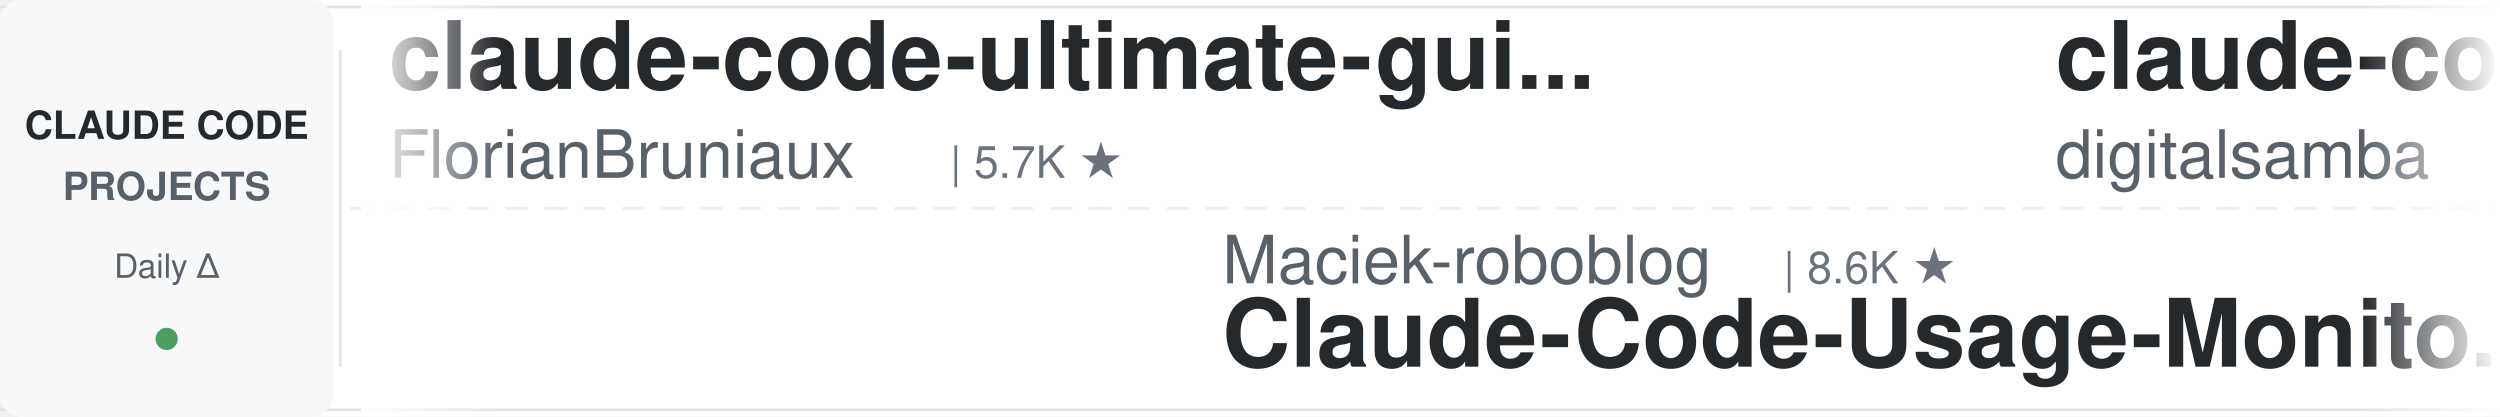
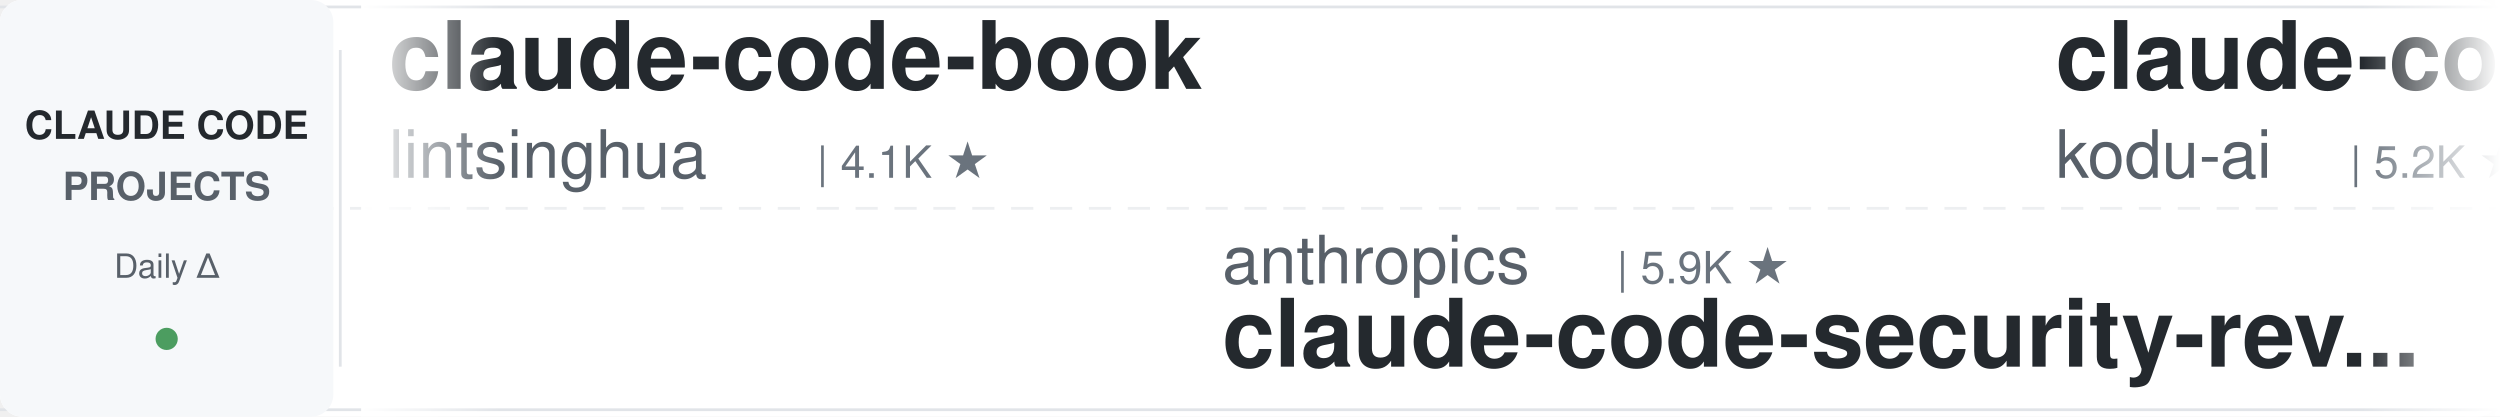
<svg xmlns="http://www.w3.org/2000/svg" width="900" height="150">
  <defs>
    <linearGradient id="leftFade" x1="0%" y1="0%" x2="100%" y2="0%">
      <stop offset="0%" style="stop-color:#ffffff;stop-opacity:1" />
      <stop offset="100%" style="stop-color:#ffffff;stop-opacity:0" />
    </linearGradient>
    <linearGradient id="rightFade" x1="0%" y1="0%" x2="100%" y2="0%">
      <stop offset="0%" style="stop-color:#ffffff;stop-opacity:0" />
      <stop offset="100%" style="stop-color:#ffffff;stop-opacity:1" />
    </linearGradient>
  </defs>
  <rect width="900" height="150" fill="#ffffff" rx="8" />
  <rect x="0" y="2" width="900" height="1" fill="#e1e4e8" />
  <rect x="0" y="147" width="900" height="1" fill="#e1e4e8" />
  <line x1="0" y1="75" x2="900" y2="75" stroke="#e1e4e8" stroke-width="1" stroke-dasharray="8 6" opacity="0.6" />
  <rect x="0" y="0" width="120" height="150" fill="#f6f8fa" rx="8" />
  <text x="60" y="50" font-family="-apple-system, BlinkMacSystemFont, 'Segoe UI', Helvetica, Arial, sans-serif" font-size="14" font-weight="600" fill="#24292e" text-anchor="middle">CLAUDE CODE</text>
  <text x="60" y="72" font-family="-apple-system, BlinkMacSystemFont, 'Segoe UI', Helvetica, Arial, sans-serif" font-size="14" font-weight="600" fill="#586069" text-anchor="middle">PROJECTS</text>
  <text x="60" y="100" font-family="-apple-system, BlinkMacSystemFont, 'Segoe UI', Helvetica, Arial, sans-serif" font-size="12" font-weight="500" fill="#586069" text-anchor="middle">Daily Δ</text>
  <circle cx="60" cy="122" r="4" fill="#22863a" opacity="0.8" />
  <rect x="122" y="18" width="1" height="114" fill="#e1e4e8" />
  <clipPath id="tickerClip">
    <rect x="130" y="0" width="770" height="150" />
  </clipPath>
  <g clip-path="url(#tickerClip)">
    <g id="tickerItems">
      <animateTransform attributeName="transform" attributeType="XML" type="translate" from="0 0" to="-3000 0" dur="54s" repeatCount="indefinite" />
      <g transform="translate(0, 0)">
-         <text x="140" y="32" font-family="-apple-system, BlinkMacSystemFont, 'Segoe UI', Helvetica, Arial, sans-serif" font-size="34" font-weight="600" fill="#24292e">claude-code-ultimate-gui...</text>
-         <text x="140" y="64" font-family="-apple-system, BlinkMacSystemFont, 'Segoe UI', Helvetica, Arial, sans-serif" font-size="24" font-weight="400" fill="#586069">FlorianBruniaux</text>
-         <text x="342" y="64" font-family="-apple-system, BlinkMacSystemFont, 'Segoe UI', Helvetica, Arial, sans-serif" font-size="16" font-weight="500" fill="#6a737d">| 5.7K ★</text>
+         <text x="140" y="32" font-family="-apple-system, BlinkMacSystemFont, 'Segoe UI', Helvetica, Arial, sans-serif" font-size="34" font-weight="600" fill="#24292e">claude-code-book</text>
+         <text x="140" y="64" font-family="-apple-system, BlinkMacSystemFont, 'Segoe UI', Helvetica, Arial, sans-serif" font-size="24" font-weight="400" fill="#586069">lintsinghua</text>
+         <text x="294" y="64" font-family="-apple-system, BlinkMacSystemFont, 'Segoe UI', Helvetica, Arial, sans-serif" font-size="16" font-weight="500" fill="#6a737d">| 4.1K ★</text>
      </g>
      <g transform="translate(300, 0)">
-         <text x="140" y="102" font-family="-apple-system, BlinkMacSystemFont, 'Segoe UI', Helvetica, Arial, sans-serif" font-size="24" font-weight="400" fill="#586069">Maciek-roboblog</text>
-         <text x="342" y="102" font-family="-apple-system, BlinkMacSystemFont, 'Segoe UI', Helvetica, Arial, sans-serif" font-size="16" font-weight="500" fill="#6a737d">| 8.6K ★</text>
-         <text x="140" y="132" font-family="-apple-system, BlinkMacSystemFont, 'Segoe UI', Helvetica, Arial, sans-serif" font-size="34" font-weight="600" fill="#24292e">Claude-Code-Usage-Monito...</text>
+         <text x="140" y="102" font-family="-apple-system, BlinkMacSystemFont, 'Segoe UI', Helvetica, Arial, sans-serif" font-size="24" font-weight="400" fill="#586069">anthropics</text>
+         <text x="282" y="102" font-family="-apple-system, BlinkMacSystemFont, 'Segoe UI', Helvetica, Arial, sans-serif" font-size="16" font-weight="500" fill="#6a737d">| 5.9K ★</text>
+         <text x="140" y="132" font-family="-apple-system, BlinkMacSystemFont, 'Segoe UI', Helvetica, Arial, sans-serif" font-size="34" font-weight="600" fill="#24292e">claude-code-security-rev...</text>
      </g>
      <g transform="translate(600, 0)">
+         <text x="140" y="32" font-family="-apple-system, BlinkMacSystemFont, 'Segoe UI', Helvetica, Arial, sans-serif" font-size="34" font-weight="600" fill="#24292e">claude-coder</text>
+         <text x="140" y="64" font-family="-apple-system, BlinkMacSystemFont, 'Segoe UI', Helvetica, Arial, sans-serif" font-size="24" font-weight="400" fill="#586069">kodu-ai</text>
+         <text x="246" y="64" font-family="-apple-system, BlinkMacSystemFont, 'Segoe UI', Helvetica, Arial, sans-serif" font-size="16" font-weight="500" fill="#6a737d">| 5.2K ★</text>
+       </g>
+       <g transform="translate(900, 0)">
+         <text x="140" y="102" font-family="-apple-system, BlinkMacSystemFont, 'Segoe UI', Helvetica, Arial, sans-serif" font-size="24" font-weight="400" fill="#586069">ding113</text>
+         <text x="246" y="102" font-family="-apple-system, BlinkMacSystemFont, 'Segoe UI', Helvetica, Arial, sans-serif" font-size="16" font-weight="500" fill="#6a737d">| 3.3K ★</text>
+         <text x="140" y="132" font-family="-apple-system, BlinkMacSystemFont, 'Segoe UI', Helvetica, Arial, sans-serif" font-size="34" font-weight="600" fill="#24292e">claude-code-hub</text>
+       </g>
+       <g transform="translate(1200, 0)">
+         <text x="140" y="32" font-family="-apple-system, BlinkMacSystemFont, 'Segoe UI', Helvetica, Arial, sans-serif" font-size="34" font-weight="600" fill="#24292e">claude-code-cli</text>
+         <text x="140" y="64" font-family="-apple-system, BlinkMacSystemFont, 'Segoe UI', Helvetica, Arial, sans-serif" font-size="24" font-weight="400" fill="#586069">huangserva</text>
+         <text x="282" y="64" font-family="-apple-system, BlinkMacSystemFont, 'Segoe UI', Helvetica, Arial, sans-serif" font-size="16" font-weight="500" fill="#6a737d">| 623 ★</text>
+       </g>
+       <g transform="translate(1500, 0)">
+         <text x="140" y="102" font-family="-apple-system, BlinkMacSystemFont, 'Segoe UI', Helvetica, Arial, sans-serif" font-size="24" font-weight="400" fill="#586069">huangjia2019</text>
+         <text x="306" y="102" font-family="-apple-system, BlinkMacSystemFont, 'Segoe UI', Helvetica, Arial, sans-serif" font-size="16" font-weight="500" fill="#6a737d">| 1.1K ★</text>
+         <text x="140" y="132" font-family="-apple-system, BlinkMacSystemFont, 'Segoe UI', Helvetica, Arial, sans-serif" font-size="34" font-weight="600" fill="#24292e">claude-code-engineering</text>
+       </g>
+       <g transform="translate(1800, 0)">
        <text x="140" y="32" font-family="-apple-system, BlinkMacSystemFont, 'Segoe UI', Helvetica, Arial, sans-serif" font-size="34" font-weight="600" fill="#24292e">claude-code-video-toolki...</text>
        <text x="140" y="64" font-family="-apple-system, BlinkMacSystemFont, 'Segoe UI', Helvetica, Arial, sans-serif" font-size="24" font-weight="400" fill="#586069">digitalsamba</text>
        <text x="306" y="64" font-family="-apple-system, BlinkMacSystemFont, 'Segoe UI', Helvetica, Arial, sans-serif" font-size="16" font-weight="500" fill="#6a737d">| 1.9K ★</text>
      </g>
-       <g transform="translate(900, 0)">
-         <text x="140" y="102" font-family="-apple-system, BlinkMacSystemFont, 'Segoe UI', Helvetica, Arial, sans-serif" font-size="24" font-weight="400" fill="#586069">Cranot</text>
-         <text x="234" y="102" font-family="-apple-system, BlinkMacSystemFont, 'Segoe UI', Helvetica, Arial, sans-serif" font-size="16" font-weight="500" fill="#6a737d">| 2.9K ★</text>
-         <text x="140" y="132" font-family="-apple-system, BlinkMacSystemFont, 'Segoe UI', Helvetica, Arial, sans-serif" font-size="34" font-weight="600" fill="#24292e">claude-code-guide</text>
-       </g>
-       <g transform="translate(1200, 0)">
-         <text x="140" y="32" font-family="-apple-system, BlinkMacSystemFont, 'Segoe UI', Helvetica, Arial, sans-serif" font-size="34" font-weight="600" fill="#24292e">everything-claude-code-z...</text>
-         <text x="140" y="64" font-family="-apple-system, BlinkMacSystemFont, 'Segoe UI', Helvetica, Arial, sans-serif" font-size="24" font-weight="400" fill="#586069">xu-xiang</text>
-         <text x="258" y="64" font-family="-apple-system, BlinkMacSystemFont, 'Segoe UI', Helvetica, Arial, sans-serif" font-size="16" font-weight="500" fill="#6a737d">| 1.9K ★</text>
-       </g>
-       <g transform="translate(1500, 0)">
-         <text x="140" y="102" font-family="-apple-system, BlinkMacSystemFont, 'Segoe UI', Helvetica, Arial, sans-serif" font-size="24" font-weight="400" fill="#586069">nicedreamzapp</text>
-         <text x="318" y="102" font-family="-apple-system, BlinkMacSystemFont, 'Segoe UI', Helvetica, Arial, sans-serif" font-size="16" font-weight="500" fill="#6a737d">| 3.2K ★</text>
-         <text x="140" y="132" font-family="-apple-system, BlinkMacSystemFont, 'Segoe UI', Helvetica, Arial, sans-serif" font-size="34" font-weight="600" fill="#24292e">claude-code-local</text>
-       </g>
-       <g transform="translate(1800, 0)">
-         <text x="140" y="32" font-family="-apple-system, BlinkMacSystemFont, 'Segoe UI', Helvetica, Arial, sans-serif" font-size="34" font-weight="600" fill="#24292e">Open-ClaudeCode</text>
-         <text x="140" y="64" font-family="-apple-system, BlinkMacSystemFont, 'Segoe UI', Helvetica, Arial, sans-serif" font-size="24" font-weight="400" fill="#586069">LING71671</text>
-         <text x="270" y="64" font-family="-apple-system, BlinkMacSystemFont, 'Segoe UI', Helvetica, Arial, sans-serif" font-size="16" font-weight="500" fill="#6a737d">| 945 ★</text>
-       </g>
      <g transform="translate(2100, 0)">
-         <text x="140" y="102" font-family="-apple-system, BlinkMacSystemFont, 'Segoe UI', Helvetica, Arial, sans-serif" font-size="24" font-weight="400" fill="#586069">ccplugins</text>
-         <text x="270" y="102" font-family="-apple-system, BlinkMacSystemFont, 'Segoe UI', Helvetica, Arial, sans-serif" font-size="16" font-weight="500" fill="#6a737d">| 916 ★</text>
-         <text x="140" y="132" font-family="-apple-system, BlinkMacSystemFont, 'Segoe UI', Helvetica, Arial, sans-serif" font-size="34" font-weight="600" fill="#24292e">awesome-claude-code-plug...</text>
+         <text x="140" y="102" font-family="-apple-system, BlinkMacSystemFont, 'Segoe UI', Helvetica, Arial, sans-serif" font-size="24" font-weight="400" fill="#586069">repowise-dev</text>
+         <text x="306" y="102" font-family="-apple-system, BlinkMacSystemFont, 'Segoe UI', Helvetica, Arial, sans-serif" font-size="16" font-weight="500" fill="#6a737d">| 1.2K ★</text>
+         <text x="140" y="132" font-family="-apple-system, BlinkMacSystemFont, 'Segoe UI', Helvetica, Arial, sans-serif" font-size="34" font-weight="600" fill="#24292e">claude-code-prompts</text>
      </g>
      <g transform="translate(2400, 0)">
-         <text x="140" y="32" font-family="-apple-system, BlinkMacSystemFont, 'Segoe UI', Helvetica, Arial, sans-serif" font-size="34" font-weight="600" fill="#24292e">claude-code-plugins-plus...</text>
-         <text x="140" y="64" font-family="-apple-system, BlinkMacSystemFont, 'Segoe UI', Helvetica, Arial, sans-serif" font-size="24" font-weight="400" fill="#586069">jeremylongshore</text>
-         <text x="342" y="64" font-family="-apple-system, BlinkMacSystemFont, 'Segoe UI', Helvetica, Arial, sans-serif" font-size="16" font-weight="500" fill="#6a737d">| 2.6K ★</text>
+         <text x="140" y="32" font-family="-apple-system, BlinkMacSystemFont, 'Segoe UI', Helvetica, Arial, sans-serif" font-size="34" font-weight="600" fill="#24292e">claude-code-workflows</text>
+         <text x="140" y="64" font-family="-apple-system, BlinkMacSystemFont, 'Segoe UI', Helvetica, Arial, sans-serif" font-size="24" font-weight="400" fill="#586069">OneRedOak</text>
+         <text x="270" y="64" font-family="-apple-system, BlinkMacSystemFont, 'Segoe UI', Helvetica, Arial, sans-serif" font-size="16" font-weight="500" fill="#6a737d">| 3.9K ★</text>
      </g>
      <g transform="translate(2700, 0)">
-         <text x="140" y="102" font-family="-apple-system, BlinkMacSystemFont, 'Segoe UI', Helvetica, Arial, sans-serif" font-size="24" font-weight="400" fill="#586069">disler</text>
-         <text x="234" y="102" font-family="-apple-system, BlinkMacSystemFont, 'Segoe UI', Helvetica, Arial, sans-serif" font-size="16" font-weight="500" fill="#6a737d">| 3.9K ★</text>
-         <text x="140" y="132" font-family="-apple-system, BlinkMacSystemFont, 'Segoe UI', Helvetica, Arial, sans-serif" font-size="34" font-weight="600" fill="#24292e">claude-code-hooks-master...</text>
+         <text x="140" y="102" font-family="-apple-system, BlinkMacSystemFont, 'Segoe UI', Helvetica, Arial, sans-serif" font-size="24" font-weight="400" fill="#586069">Windy3f3f3f3f</text>
+         <text x="318" y="102" font-family="-apple-system, BlinkMacSystemFont, 'Segoe UI', Helvetica, Arial, sans-serif" font-size="16" font-weight="500" fill="#6a737d">| 3.5K ★</text>
+         <text x="140" y="132" font-family="-apple-system, BlinkMacSystemFont, 'Segoe UI', Helvetica, Arial, sans-serif" font-size="34" font-weight="600" fill="#24292e">how-claude-code-works</text>
      </g>
      <g transform="translate(3000, 0)">
-         <text x="140" y="32" font-family="-apple-system, BlinkMacSystemFont, 'Segoe UI', Helvetica, Arial, sans-serif" font-size="34" font-weight="600" fill="#24292e">claude-code-ultimate-gui...</text>
-         <text x="140" y="64" font-family="-apple-system, BlinkMacSystemFont, 'Segoe UI', Helvetica, Arial, sans-serif" font-size="24" font-weight="400" fill="#586069">FlorianBruniaux</text>
-         <text x="342" y="64" font-family="-apple-system, BlinkMacSystemFont, 'Segoe UI', Helvetica, Arial, sans-serif" font-size="16" font-weight="500" fill="#6a737d">| 5.7K ★</text>
+         <text x="140" y="32" font-family="-apple-system, BlinkMacSystemFont, 'Segoe UI', Helvetica, Arial, sans-serif" font-size="34" font-weight="600" fill="#24292e">claude-code-book</text>
+         <text x="140" y="64" font-family="-apple-system, BlinkMacSystemFont, 'Segoe UI', Helvetica, Arial, sans-serif" font-size="24" font-weight="400" fill="#586069">lintsinghua</text>
+         <text x="294" y="64" font-family="-apple-system, BlinkMacSystemFont, 'Segoe UI', Helvetica, Arial, sans-serif" font-size="16" font-weight="500" fill="#6a737d">| 4.1K ★</text>
      </g>
      <g transform="translate(3300, 0)">
-         <text x="140" y="102" font-family="-apple-system, BlinkMacSystemFont, 'Segoe UI', Helvetica, Arial, sans-serif" font-size="24" font-weight="400" fill="#586069">Maciek-roboblog</text>
-         <text x="342" y="102" font-family="-apple-system, BlinkMacSystemFont, 'Segoe UI', Helvetica, Arial, sans-serif" font-size="16" font-weight="500" fill="#6a737d">| 8.6K ★</text>
-         <text x="140" y="132" font-family="-apple-system, BlinkMacSystemFont, 'Segoe UI', Helvetica, Arial, sans-serif" font-size="34" font-weight="600" fill="#24292e">Claude-Code-Usage-Monito...</text>
+         <text x="140" y="102" font-family="-apple-system, BlinkMacSystemFont, 'Segoe UI', Helvetica, Arial, sans-serif" font-size="24" font-weight="400" fill="#586069">anthropics</text>
+         <text x="282" y="102" font-family="-apple-system, BlinkMacSystemFont, 'Segoe UI', Helvetica, Arial, sans-serif" font-size="16" font-weight="500" fill="#6a737d">| 5.9K ★</text>
+         <text x="140" y="132" font-family="-apple-system, BlinkMacSystemFont, 'Segoe UI', Helvetica, Arial, sans-serif" font-size="34" font-weight="600" fill="#24292e">claude-code-security-rev...</text>
      </g>
      <g transform="translate(3600, 0)">
-         <text x="140" y="32" font-family="-apple-system, BlinkMacSystemFont, 'Segoe UI', Helvetica, Arial, sans-serif" font-size="34" font-weight="600" fill="#24292e">claude-code-video-toolki...</text>
-         <text x="140" y="64" font-family="-apple-system, BlinkMacSystemFont, 'Segoe UI', Helvetica, Arial, sans-serif" font-size="24" font-weight="400" fill="#586069">digitalsamba</text>
-         <text x="306" y="64" font-family="-apple-system, BlinkMacSystemFont, 'Segoe UI', Helvetica, Arial, sans-serif" font-size="16" font-weight="500" fill="#6a737d">| 1.9K ★</text>
+         <text x="140" y="32" font-family="-apple-system, BlinkMacSystemFont, 'Segoe UI', Helvetica, Arial, sans-serif" font-size="34" font-weight="600" fill="#24292e">claude-coder</text>
+         <text x="140" y="64" font-family="-apple-system, BlinkMacSystemFont, 'Segoe UI', Helvetica, Arial, sans-serif" font-size="24" font-weight="400" fill="#586069">kodu-ai</text>
+         <text x="246" y="64" font-family="-apple-system, BlinkMacSystemFont, 'Segoe UI', Helvetica, Arial, sans-serif" font-size="16" font-weight="500" fill="#6a737d">| 5.2K ★</text>
      </g>
      <g transform="translate(3900, 0)">
-         <text x="140" y="102" font-family="-apple-system, BlinkMacSystemFont, 'Segoe UI', Helvetica, Arial, sans-serif" font-size="24" font-weight="400" fill="#586069">Cranot</text>
-         <text x="234" y="102" font-family="-apple-system, BlinkMacSystemFont, 'Segoe UI', Helvetica, Arial, sans-serif" font-size="16" font-weight="500" fill="#6a737d">| 2.9K ★</text>
-         <text x="140" y="132" font-family="-apple-system, BlinkMacSystemFont, 'Segoe UI', Helvetica, Arial, sans-serif" font-size="34" font-weight="600" fill="#24292e">claude-code-guide</text>
+         <text x="140" y="102" font-family="-apple-system, BlinkMacSystemFont, 'Segoe UI', Helvetica, Arial, sans-serif" font-size="24" font-weight="400" fill="#586069">ding113</text>
+         <text x="246" y="102" font-family="-apple-system, BlinkMacSystemFont, 'Segoe UI', Helvetica, Arial, sans-serif" font-size="16" font-weight="500" fill="#6a737d">| 3.3K ★</text>
+         <text x="140" y="132" font-family="-apple-system, BlinkMacSystemFont, 'Segoe UI', Helvetica, Arial, sans-serif" font-size="34" font-weight="600" fill="#24292e">claude-code-hub</text>
      </g>
    </g>
  </g>
  <rect x="130" y="0" width="50" height="150" fill="url(#leftFade)" />
  <rect x="850" y="0" width="50" height="150" fill="url(#rightFade)" />
</svg>
